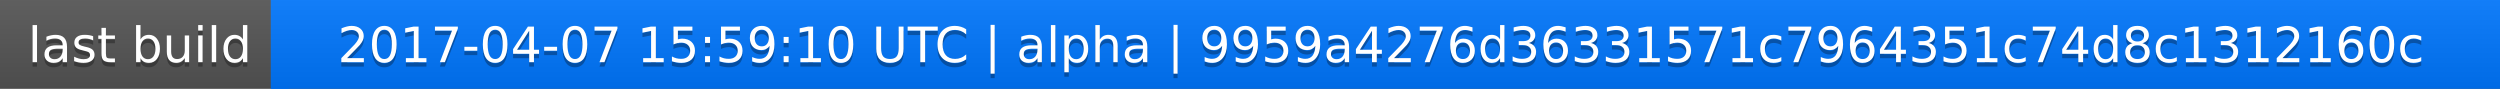
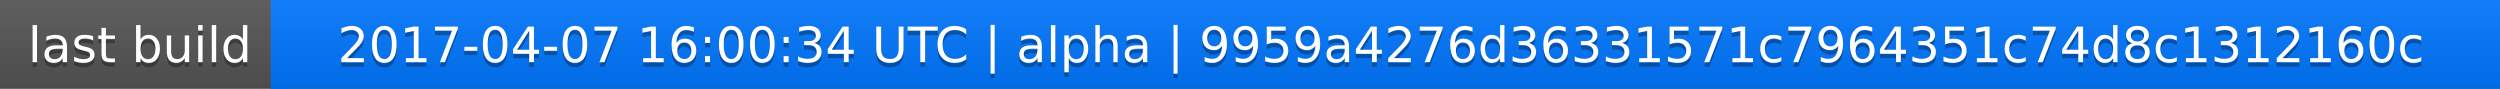
<svg xmlns="http://www.w3.org/2000/svg" width="563" height="20">
  <linearGradient id="a" x2="0" y2="100%">
    <stop offset="0" stop-color="#bbb" stop-opacity=".1" />
    <stop offset="1" stop-opacity=".1" />
  </linearGradient>
  <rect rx="0" width="563" height="20" fill="#555" />
  <rect rx="0" x="61" width="502" height="20" fill="#07f" />
  <path fill="#07f" d="M61 0h4v20h-4z" />
  <rect rx="0" width="563" height="20" fill="url(#a)" />
  <g fill="#fff" text-anchor="middle" font-family="DejaVu Sans,Verdana,Geneva,sans-serif" font-size="11">
    <text x="31.5" y="15" fill="#010101" fill-opacity=".3">last build</text>
    <text x="31.5" y="14">last build</text>
-     <text x="311" y="15" fill="#010101" fill-opacity=".3">2017-04-07 15:59:10 UTC | alpha | 9959a4276d36331571c7964351c74d8c1312160c</text>
-     <text x="311" y="14">2017-04-07 15:59:10 UTC | alpha | 9959a4276d36331571c7964351c74d8c1312160c</text>
+     <text x="311" y="15" fill="#010101" fill-opacity=".3">2017-04-07 16:00:34 UTC | alpha | 9959a4276d36331571c7964351c74d8c1312160c</text>
+     <text x="311" y="14">2017-04-07 16:00:34 UTC | alpha | 9959a4276d36331571c7964351c74d8c1312160c</text>
  </g>
</svg>
